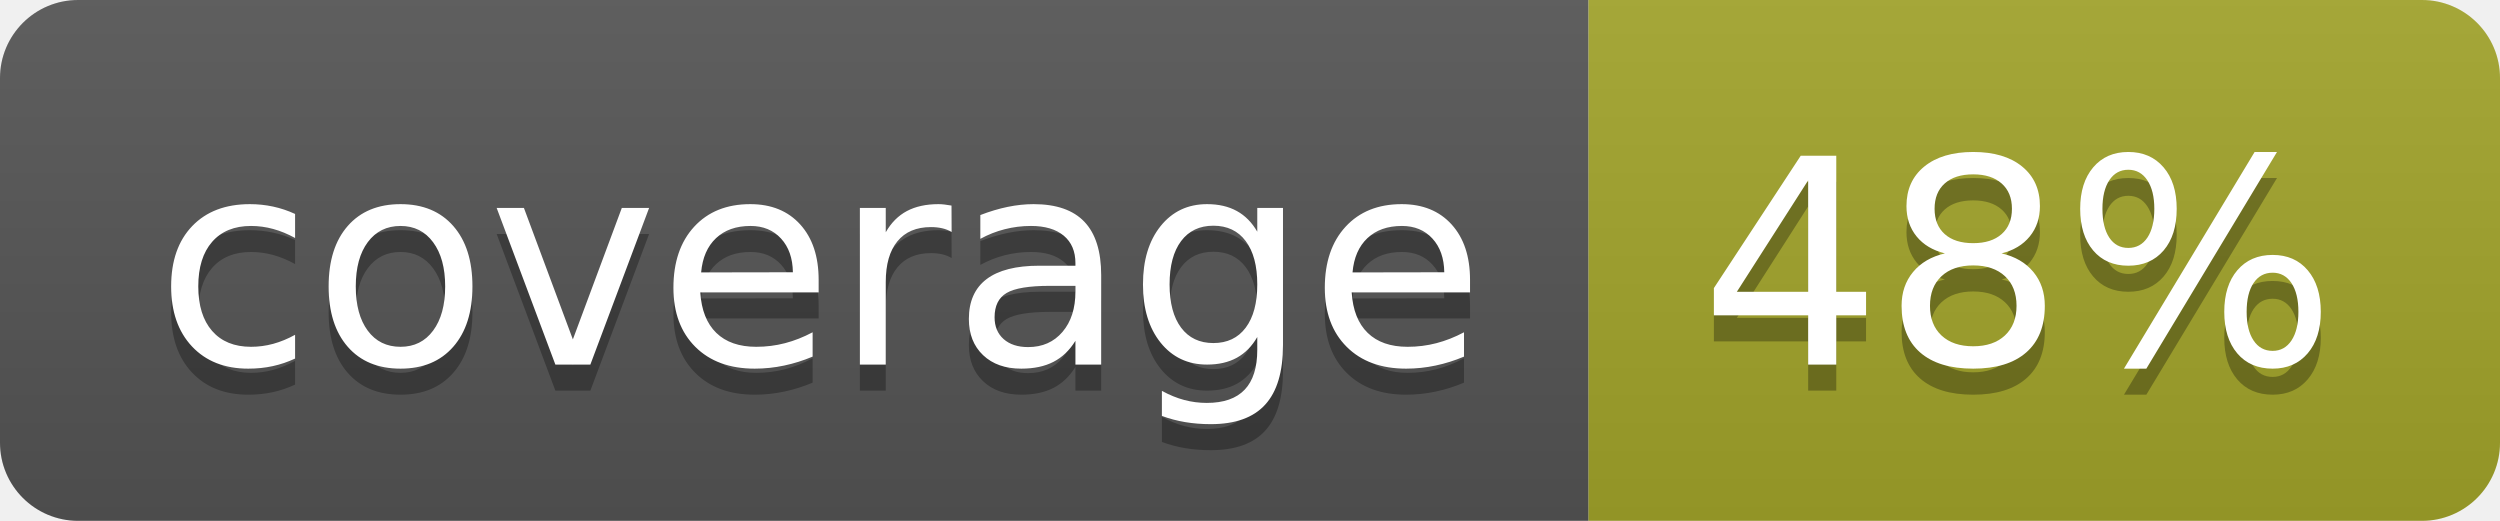
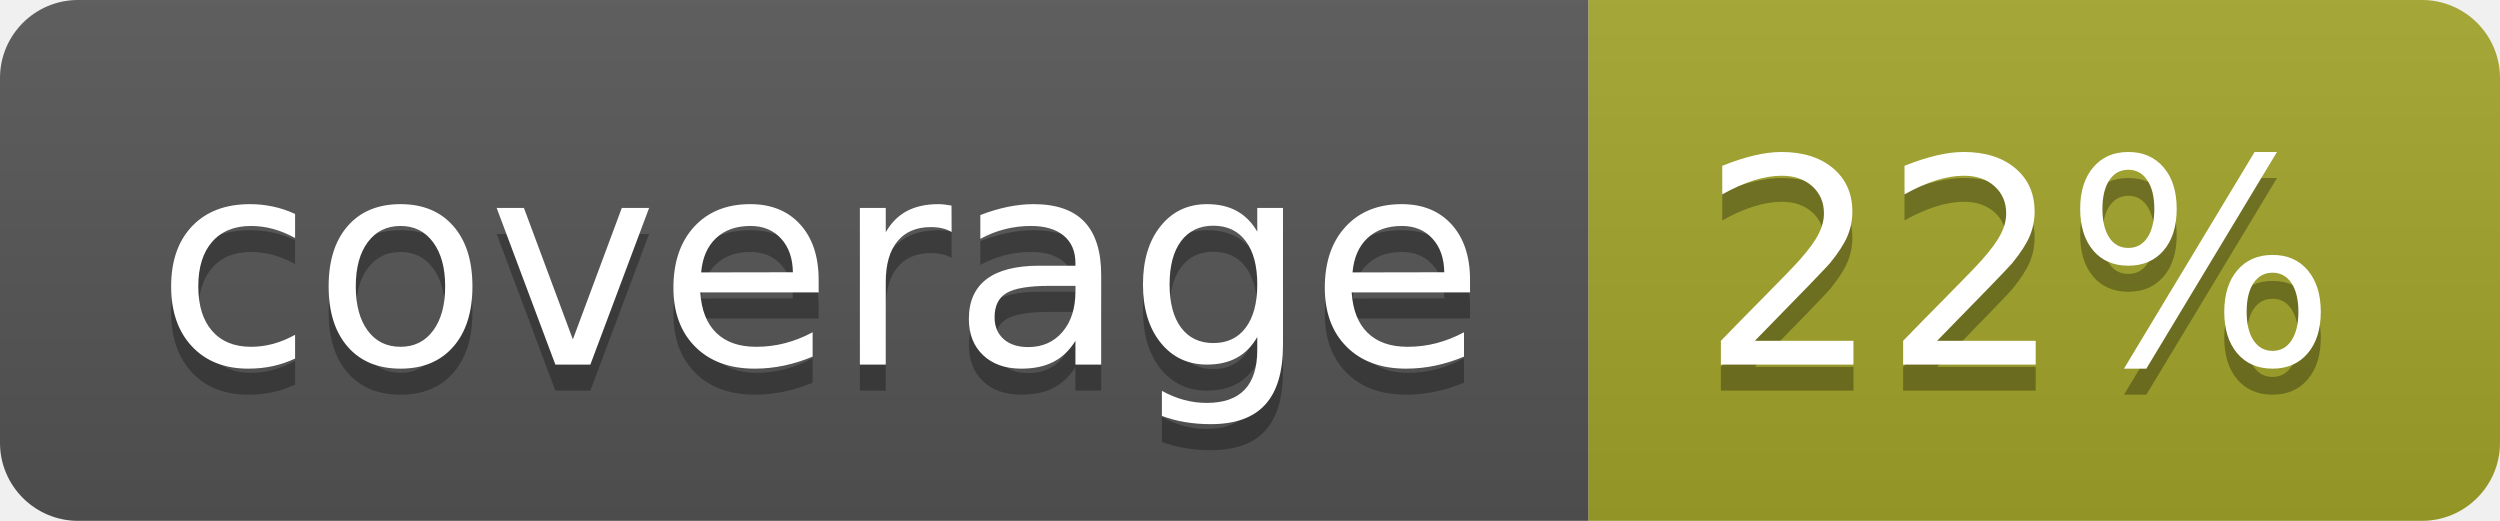
<svg xmlns="http://www.w3.org/2000/svg" width="96" height="20">
  <linearGradient id="b" x2="0" y2="100%">
    <stop offset="0" stop-color="#bbb" stop-opacity=".1" />
    <stop offset="1" stop-opacity=".1" />
  </linearGradient>
  <clipPath id="a">
    <rect width="96" height="20" rx="3" fill="#fff" />
  </clipPath>
  <g clip-path="url(#a)">
    <path fill="#555" d="M0 0h61v20H0z" />
    <path fill="#A3A52A" d="M61 0h35v20H61z" />
    <path fill="url(#b)" d="M0 0h96v20H0z" />
  </g>
  <g fill="#fff" text-anchor="middle" font-family="DejaVu Sans,Verdana,Geneva,sans-serif" font-size="110">
    <text x="315" y="150" fill="#010101" fill-opacity=".3" transform="scale(.1)" textLength="510">coverage</text>
    <text x="315" y="140" transform="scale(.1)" textLength="510">coverage</text>
-     <text x="775" y="150" fill="#010101" fill-opacity=".3" transform="scale(.1)" textLength="250">48%</text>
-     <text x="775" y="140" transform="scale(.1)" textLength="250">48%</text>
+     <text x="775" y="150" fill="#010101" fill-opacity=".3" transform="scale(.1)" textLength="250">22%</text>
+     <text x="775" y="140" transform="scale(.1)" textLength="250">22%</text>
  </g>
</svg>
